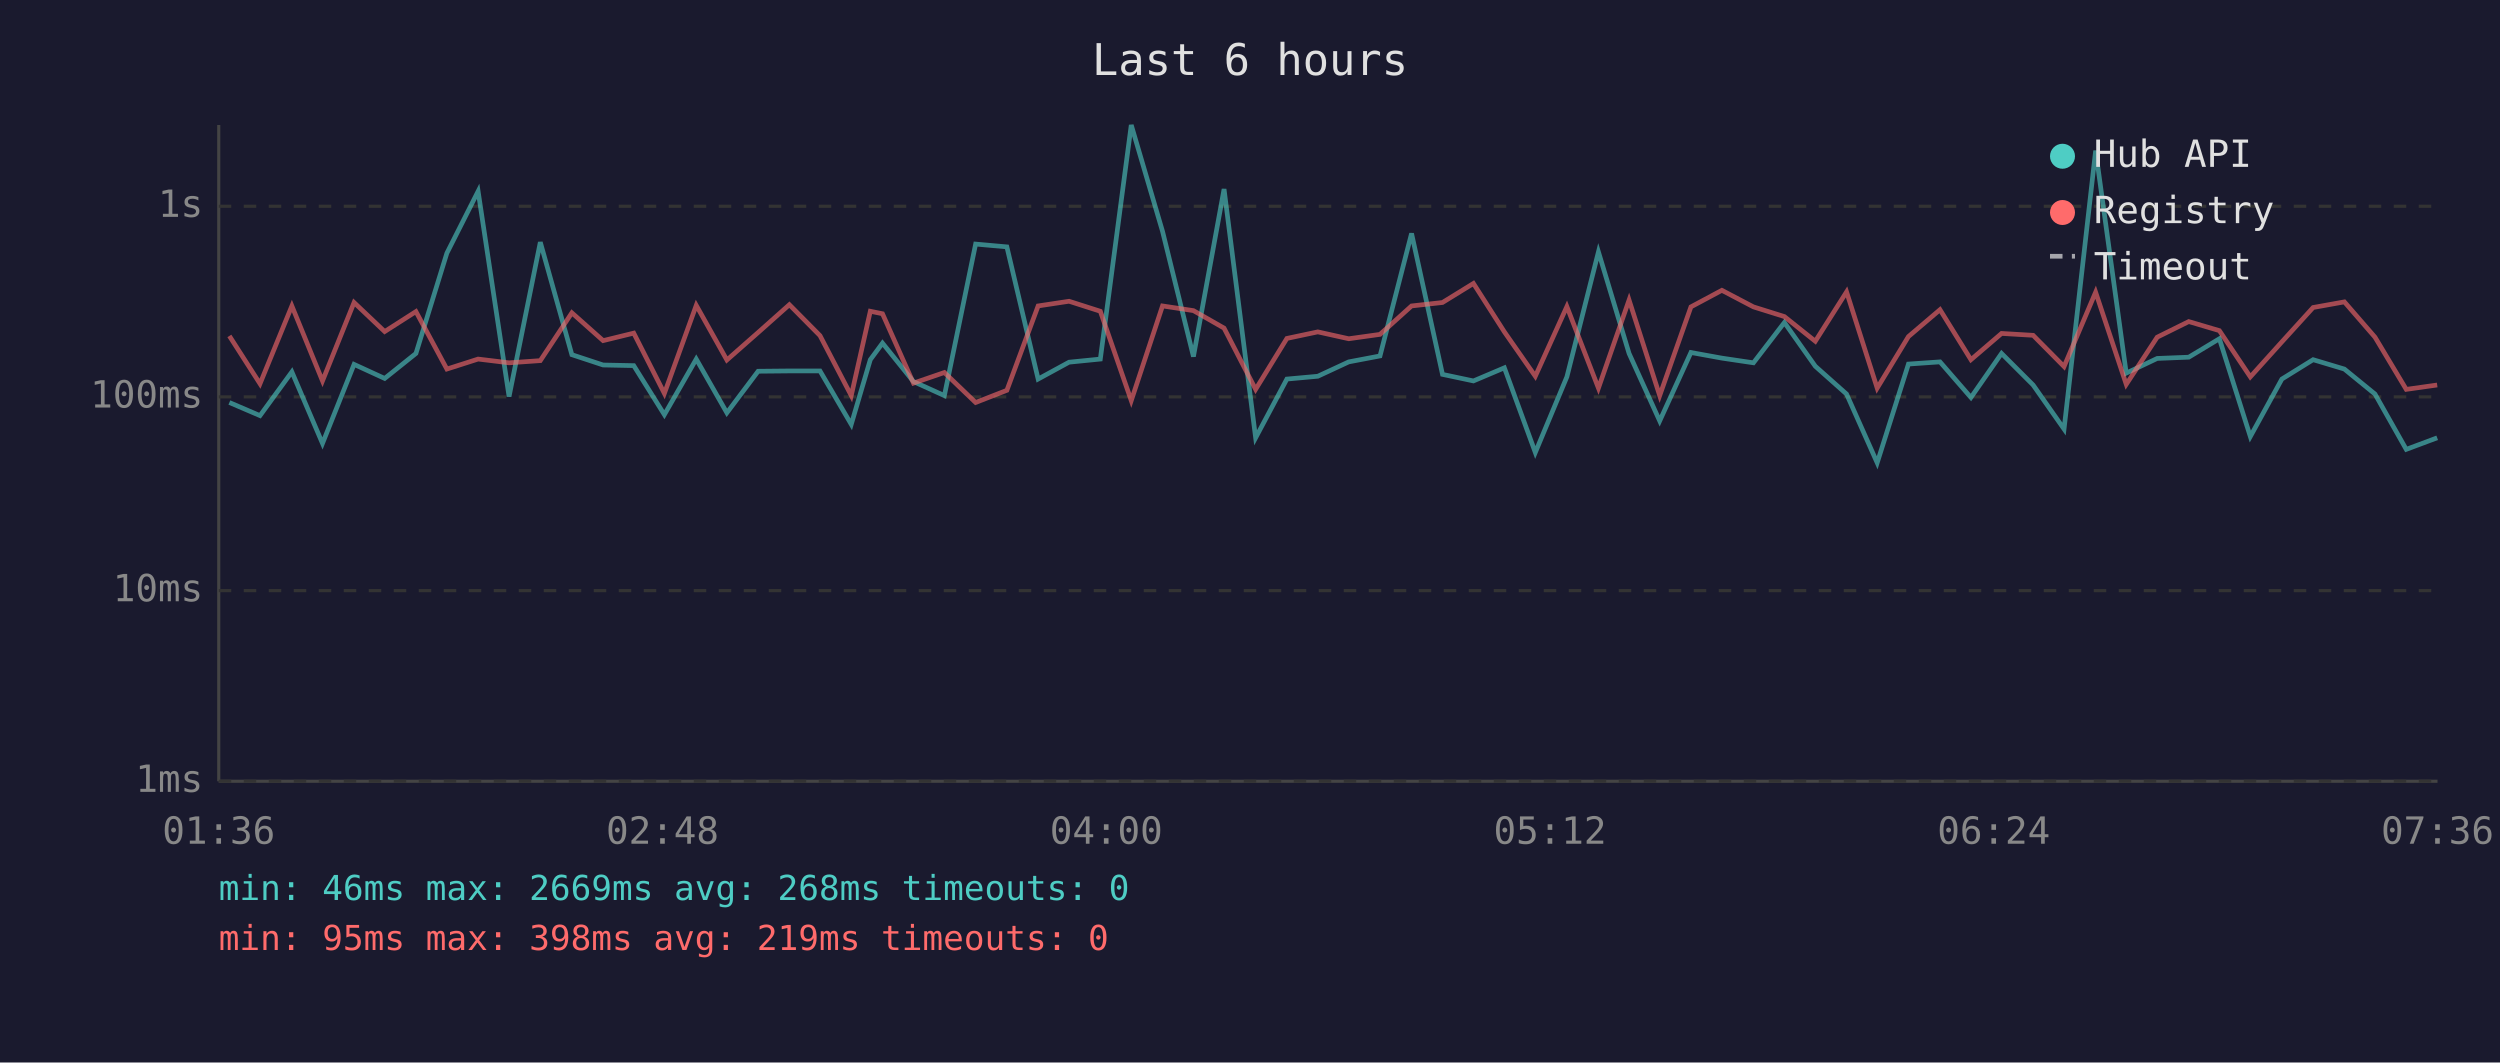
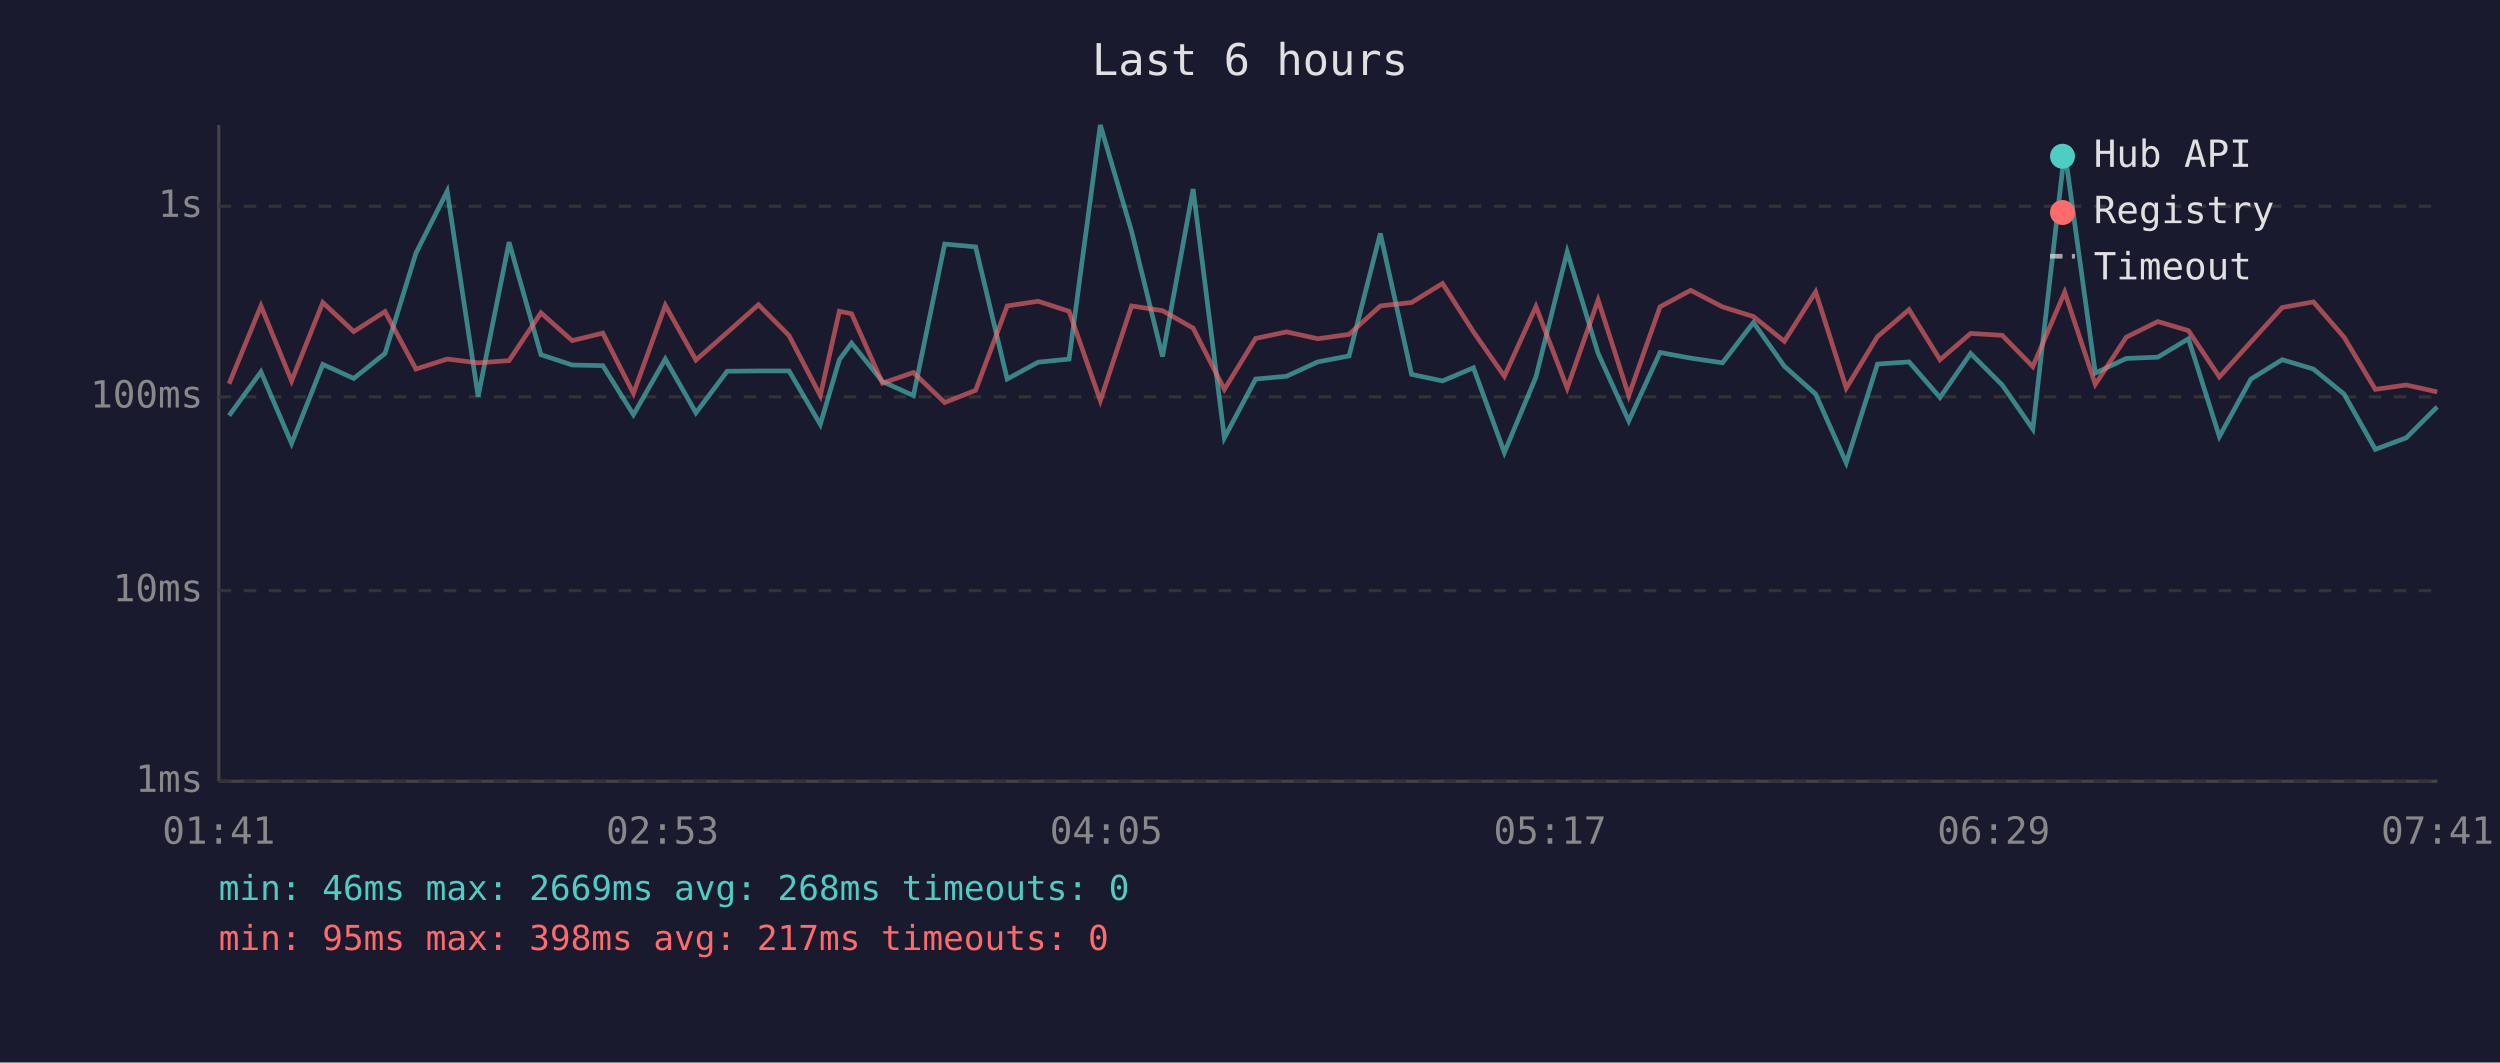
<svg xmlns="http://www.w3.org/2000/svg" viewBox="0 0 800 340" font-family="monospace" font-size="12">
  <rect width="800" height="340" fill="#1a1a2e" />
  <text x="400" y="24" fill="#e0e0e0" font-size="14" text-anchor="middle">Last 6 hours</text>
  <line x1="70" y1="40" x2="70" y2="250" stroke="#444" stroke-width="1" />
  <line x1="70" y1="250" x2="780" y2="250" stroke="#444" stroke-width="1" />
  <line x1="70" y1="250" x2="780" y2="250" stroke="#333" stroke-width="1" stroke-dasharray="4" />
  <text x="65" y="250" fill="#888" text-anchor="end" dominant-baseline="middle">1ms</text>
  <line x1="70" y1="189" x2="780" y2="189" stroke="#333" stroke-width="1" stroke-dasharray="4" />
  <text x="65" y="189" fill="#888" text-anchor="end" dominant-baseline="middle">10ms</text>
  <line x1="70" y1="127" x2="780" y2="127" stroke="#333" stroke-width="1" stroke-dasharray="4" />
  <text x="65" y="127" fill="#888" text-anchor="end" dominant-baseline="middle">100ms</text>
  <line x1="70" y1="66" x2="780" y2="66" stroke="#333" stroke-width="1" stroke-dasharray="4" />
  <text x="65" y="66" fill="#888" text-anchor="end" dominant-baseline="middle">1s</text>
-   <text x="70" y="270" fill="#888" text-anchor="middle">01:36</text>
-   <text x="212" y="270" fill="#888" text-anchor="middle">02:48</text>
-   <text x="354" y="270" fill="#888" text-anchor="middle">04:00</text>
-   <text x="496" y="270" fill="#888" text-anchor="middle">05:12</text>
-   <text x="638" y="270" fill="#888" text-anchor="middle">06:24</text>
-   <text x="780" y="270" fill="#888" text-anchor="middle">07:36</text>
-   <polyline points="73.4,128.8 83.2,133.0 93.4,119.0 103.2,141.9 113.3,116.6 123.1,121.1 133.1,113.1 143.0,81.0 153.0,61.2 162.9,126.9 172.9,77.5 183.0,113.5 193.0,116.8 202.8,117.0 212.6,132.7 222.8,114.9 232.6,132.1 242.6,118.8 252.6,118.7 262.4,118.7 272.4,135.8 278.5,115.1 282.4,109.8 292.3,122.1 302.2,126.6 312.2,78.1 322.2,79.0 332.2,121.3 342.1,115.9 352.1,114.9 362.0,40.0 372.0,74.0 381.9,114.1 391.7,60.5 401.8,140.1 411.8,121.3 421.7,120.4 431.6,115.8 441.6,113.9 451.7,74.7 461.6,119.8 471.5,121.9 481.4,117.7 491.3,144.8 501.4,120.6 511.5,80.6 521.3,113.1 531.1,134.7 541.1,112.8 551.0,114.6 561.1,116.1 571.0,103.2 580.9,117.2 590.9,126.1 600.7,148.1 610.7,116.5 620.8,115.8 630.7,127.2 640.5,113.1 650.6,123.2 660.5,137.3 670.6,48.2 680.4,119.4 690.3,114.7 700.4,114.3 710.2,108.4 720.1,139.7 730.2,121.3 740.2,115.1 750.2,118.1 760.0,126.1 770.0,143.8 779.9,140.1" fill="none" stroke="#4ecdc4" stroke-width="1.5" opacity="0.6" />
-   <polyline points="73.4,107.5 83.2,122.8 93.4,97.9 103.2,121.9 113.3,96.8 123.1,106.1 133.1,99.7 143.0,118.1 153.0,114.9 162.9,116.1 172.9,115.4 183.0,100.1 193.0,109.0 202.8,106.6 212.6,125.9 222.8,97.7 232.6,115.2 242.6,106.4 252.6,97.5 262.4,107.4 272.4,126.6 278.5,99.6 282.4,100.4 292.3,122.6 302.2,119.2 312.2,128.8 322.2,124.9 332.2,97.9 342.1,96.4 352.1,99.6 362.0,128.2 372.0,97.9 381.9,99.4 391.7,105.0 401.8,124.6 411.8,108.3 421.7,106.2 431.6,108.4 441.6,107.0 451.7,97.9 461.6,96.8 471.5,90.7 481.4,106.2 491.3,120.4 501.4,98.1 511.5,124.2 521.3,96.0 531.1,126.6 541.1,98.2 551.0,92.9 561.1,98.2 571.0,101.3 580.9,109.2 590.9,93.4 600.7,124.2 610.7,107.7 620.8,99.1 630.7,115.1 640.5,106.7 650.6,107.3 660.5,117.3 670.6,93.5 680.4,123.0 690.3,107.9 700.4,102.9 710.2,105.8 720.1,120.6 730.2,109.4 740.2,98.4 750.2,96.6 760.0,107.9 770.0,124.6 779.9,123.2" fill="none" stroke="#ff6b6b" stroke-width="1.5" opacity="0.6" />
+   <text x="70" y="270" fill="#888" text-anchor="middle">01:41</text>
+   <text x="212" y="270" fill="#888" text-anchor="middle">02:53</text>
+   <text x="354" y="270" fill="#888" text-anchor="middle">04:05</text>
+   <text x="496" y="270" fill="#888" text-anchor="middle">05:17</text>
+   <text x="638" y="270" fill="#888" text-anchor="middle">06:29</text>
+   <text x="780" y="270" fill="#888" text-anchor="middle">07:41</text>
+   <polyline points="73.3,133.0 83.5,119.0 93.3,141.9 103.3,116.6 113.2,121.1 123.2,113.1 133.1,81.0 143.1,61.2 153.0,126.9 162.9,77.5 173.1,113.5 183.1,116.8 192.9,117.0 202.7,132.7 212.9,114.9 222.7,132.1 232.7,118.8 242.7,118.7 252.5,118.7 262.5,135.8 268.6,115.1 272.5,109.8 282.4,122.1 292.3,126.6 302.3,78.1 312.2,79.0 322.3,121.3 332.2,115.9 342.1,114.9 352.1,40.0 362.1,74.0 372.0,114.1 381.8,60.5 391.8,140.1 401.8,121.3 411.7,120.4 421.7,115.8 431.7,113.9 441.7,74.7 451.7,119.8 461.6,121.9 471.5,117.7 481.4,144.8 491.5,120.6 501.5,80.6 511.4,113.1 521.2,134.7 531.2,112.8 541.0,114.6 551.2,116.1 561.1,103.2 571.0,117.2 581.0,126.1 590.8,148.1 600.8,116.5 610.9,115.8 620.8,127.2 630.6,113.1 640.7,123.2 650.5,137.3 660.7,48.2 670.5,119.4 680.4,114.7 690.5,114.3 700.3,108.4 710.2,139.7 720.3,121.3 730.3,115.1 740.3,118.1 750.1,126.1 760.1,143.8 770.0,140.1 779.9,130.2" fill="none" stroke="#4ecdc4" stroke-width="1.5" opacity="0.6" />
+   <polyline points="73.3,122.8 83.5,97.9 93.3,121.9 103.3,96.8 113.2,106.1 123.2,99.7 133.1,118.1 143.1,114.9 153.0,116.1 162.9,115.4 173.1,100.1 183.1,109.0 192.9,106.6 202.7,125.9 212.9,97.7 222.7,115.2 232.7,106.4 242.7,97.5 252.5,107.4 262.5,126.6 268.6,99.6 272.5,100.4 282.4,122.6 292.3,119.2 302.3,128.8 312.2,124.9 322.3,97.9 332.2,96.4 342.1,99.6 352.1,128.2 362.1,97.9 372.0,99.4 381.8,105.0 391.8,124.6 401.8,108.3 411.7,106.2 421.7,108.4 431.7,107.0 441.7,97.9 451.7,96.8 461.6,90.7 471.5,106.2 481.4,120.4 491.5,98.1 501.5,124.2 511.4,96.0 521.2,126.6 531.2,98.2 541.0,92.9 551.2,98.2 561.1,101.3 571.0,109.2 581.0,93.4 590.8,124.2 600.8,107.7 610.9,99.1 620.8,115.1 630.6,106.7 640.7,107.3 650.5,117.3 660.7,93.5 670.5,123.0 680.4,107.9 690.5,102.9 700.3,105.8 710.2,120.6 720.3,109.4 730.3,98.4 740.3,96.6 750.1,107.9 760.1,124.6 770.0,123.2 779.9,125.4" fill="none" stroke="#ff6b6b" stroke-width="1.5" opacity="0.6" />
  <circle cx="660" cy="50" r="4" fill="#4ecdc4" />
  <text x="670" y="50" fill="#e0e0e0" dominant-baseline="middle">Hub API</text>
  <circle cx="660" cy="68" r="4" fill="#ff6b6b" />
  <text x="670" y="68" fill="#e0e0e0" dominant-baseline="middle">Registry</text>
  <line x1="656" y1="82" x2="664" y2="82" stroke="#e0e0e0" stroke-width="1.5" stroke-dasharray="4,3" opacity="0.7" />
  <text x="670" y="86" fill="#e0e0e0" dominant-baseline="middle">Timeout</text>
  <text x="70" y="288" fill="#4ecdc4" font-size="11">min: 46ms  max: 2669ms  avg: 268ms  timeouts: 0</text>
-   <text x="70" y="304" fill="#ff6b6b" font-size="11">min: 95ms  max: 398ms  avg: 219ms  timeouts: 0</text>
+   <text x="70" y="304" fill="#ff6b6b" font-size="11">min: 95ms  max: 398ms  avg: 217ms  timeouts: 0</text>
</svg>
